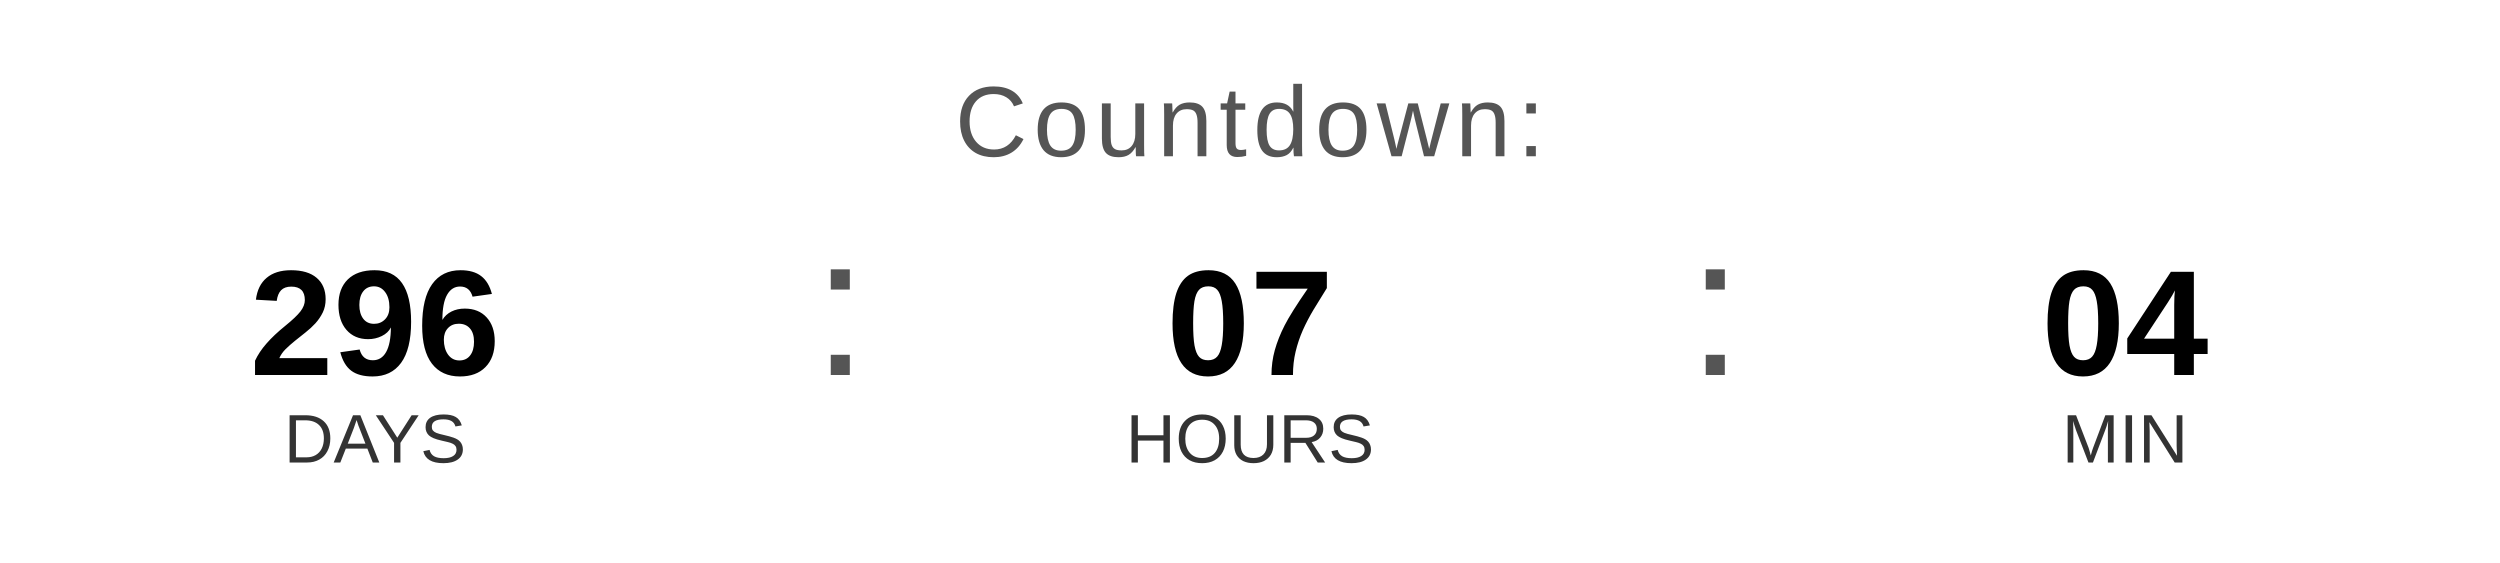
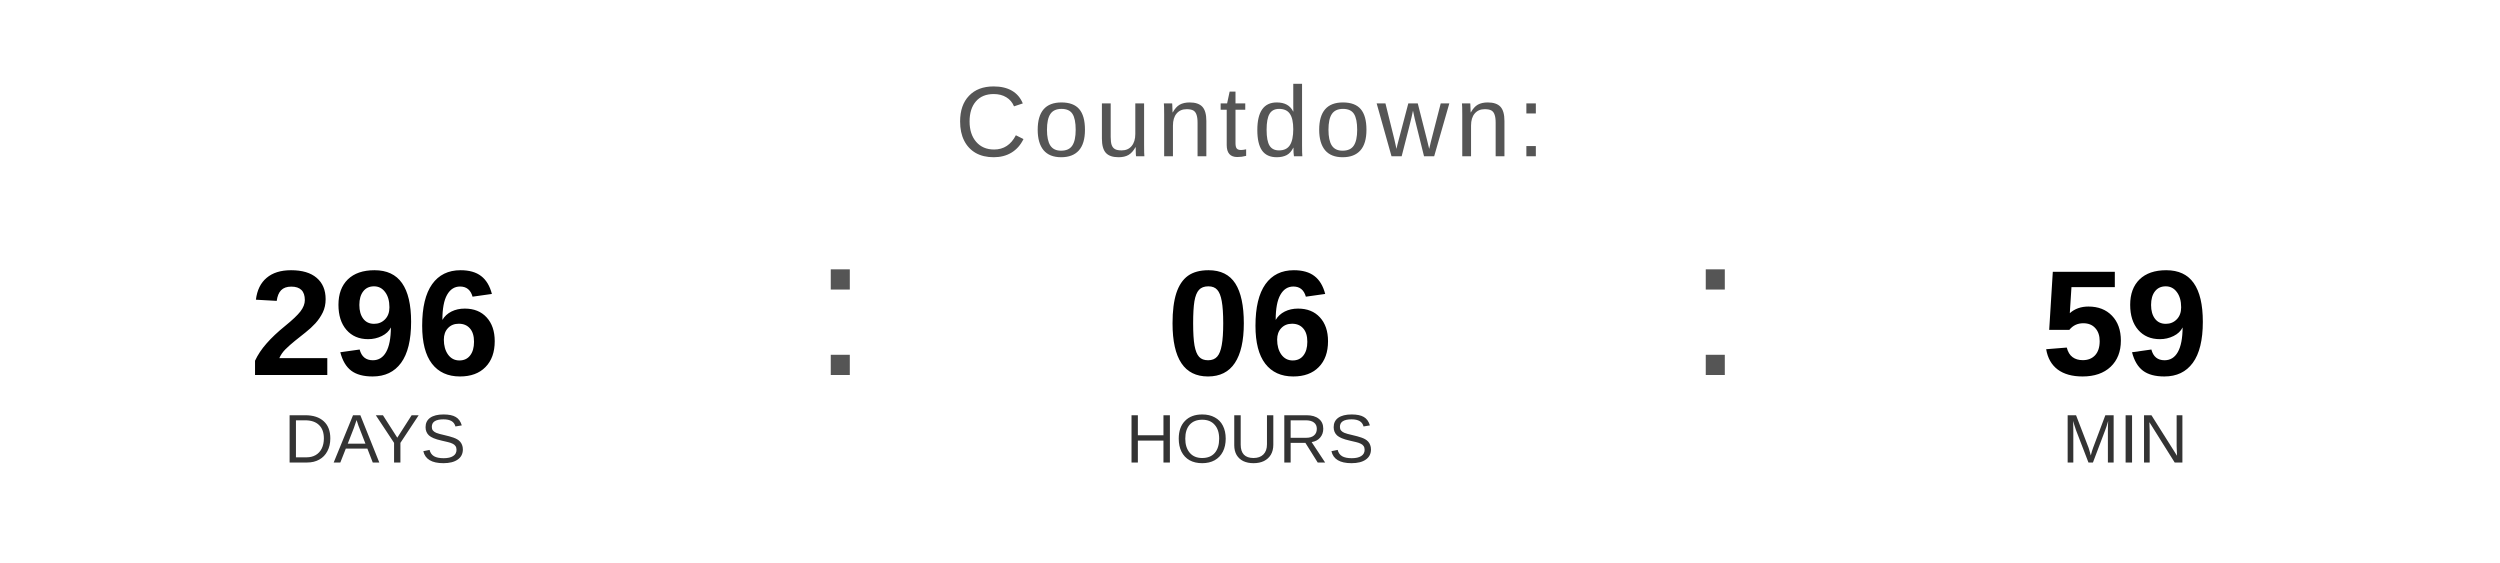
<svg xmlns="http://www.w3.org/2000/svg" width="400" height="90" viewBox="0 0 400 90">
  <text x="200" y="25" font-family="Arial, Helvetica, sans-serif" font-size="16" fill="#555555" text-anchor="middle" letter-spacing="1">
    Countdown:
  </text>
  <text x="60" y="60" font-family="Arial, Helvetica, sans-serif" font-size="24" font-weight="bold" fill="#000000" text-anchor="middle">296</text>
  <text x="60" y="74" font-family="Arial, Helvetica, sans-serif" font-size="11" fill="#333333" text-anchor="middle">DAYS</text>
  <text x="130" y="60" font-family="Arial, sans-serif" font-size="32" fill="#555555">:</text>
-   <text x="200" y="60" font-family="Arial, Helvetica, sans-serif" font-size="24" font-weight="bold" fill="#000000" text-anchor="middle">07</text>
+   <text x="200" y="60" font-family="Arial, Helvetica, sans-serif" font-size="24" font-weight="bold" fill="#000000" text-anchor="middle">06</text>
  <text x="200" y="74" font-family="Arial, Helvetica, sans-serif" font-size="11" fill="#333333" text-anchor="middle">HOURS</text>
  <text x="270" y="60" font-family="Arial, sans-serif" font-size="32" fill="#555555">:</text>
-   <text x="340" y="60" font-family="Arial, Helvetica, sans-serif" font-size="24" font-weight="bold" fill="#000000" text-anchor="middle">04</text>
+   <text x="340" y="60" font-family="Arial, Helvetica, sans-serif" font-size="24" font-weight="bold" fill="#000000" text-anchor="middle">59</text>
  <text x="340" y="74" font-family="Arial, Helvetica, sans-serif" font-size="11" fill="#333333" text-anchor="middle">MIN</text>
</svg>
